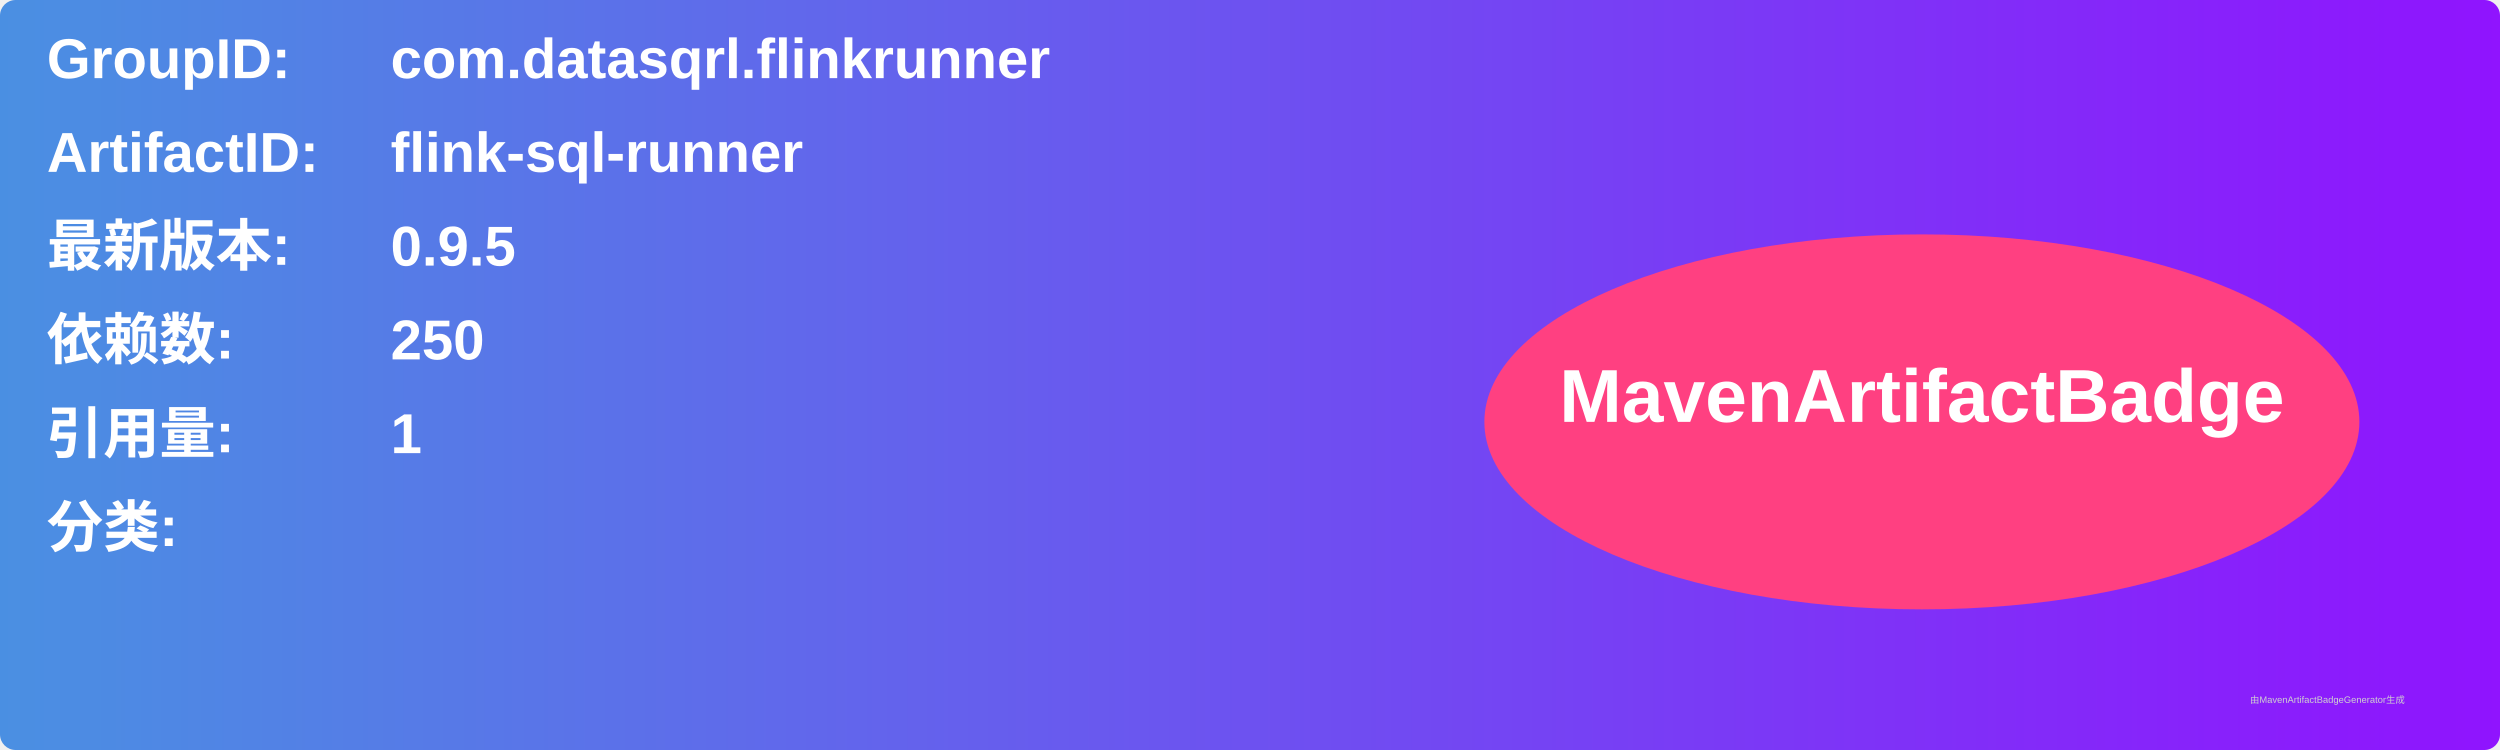
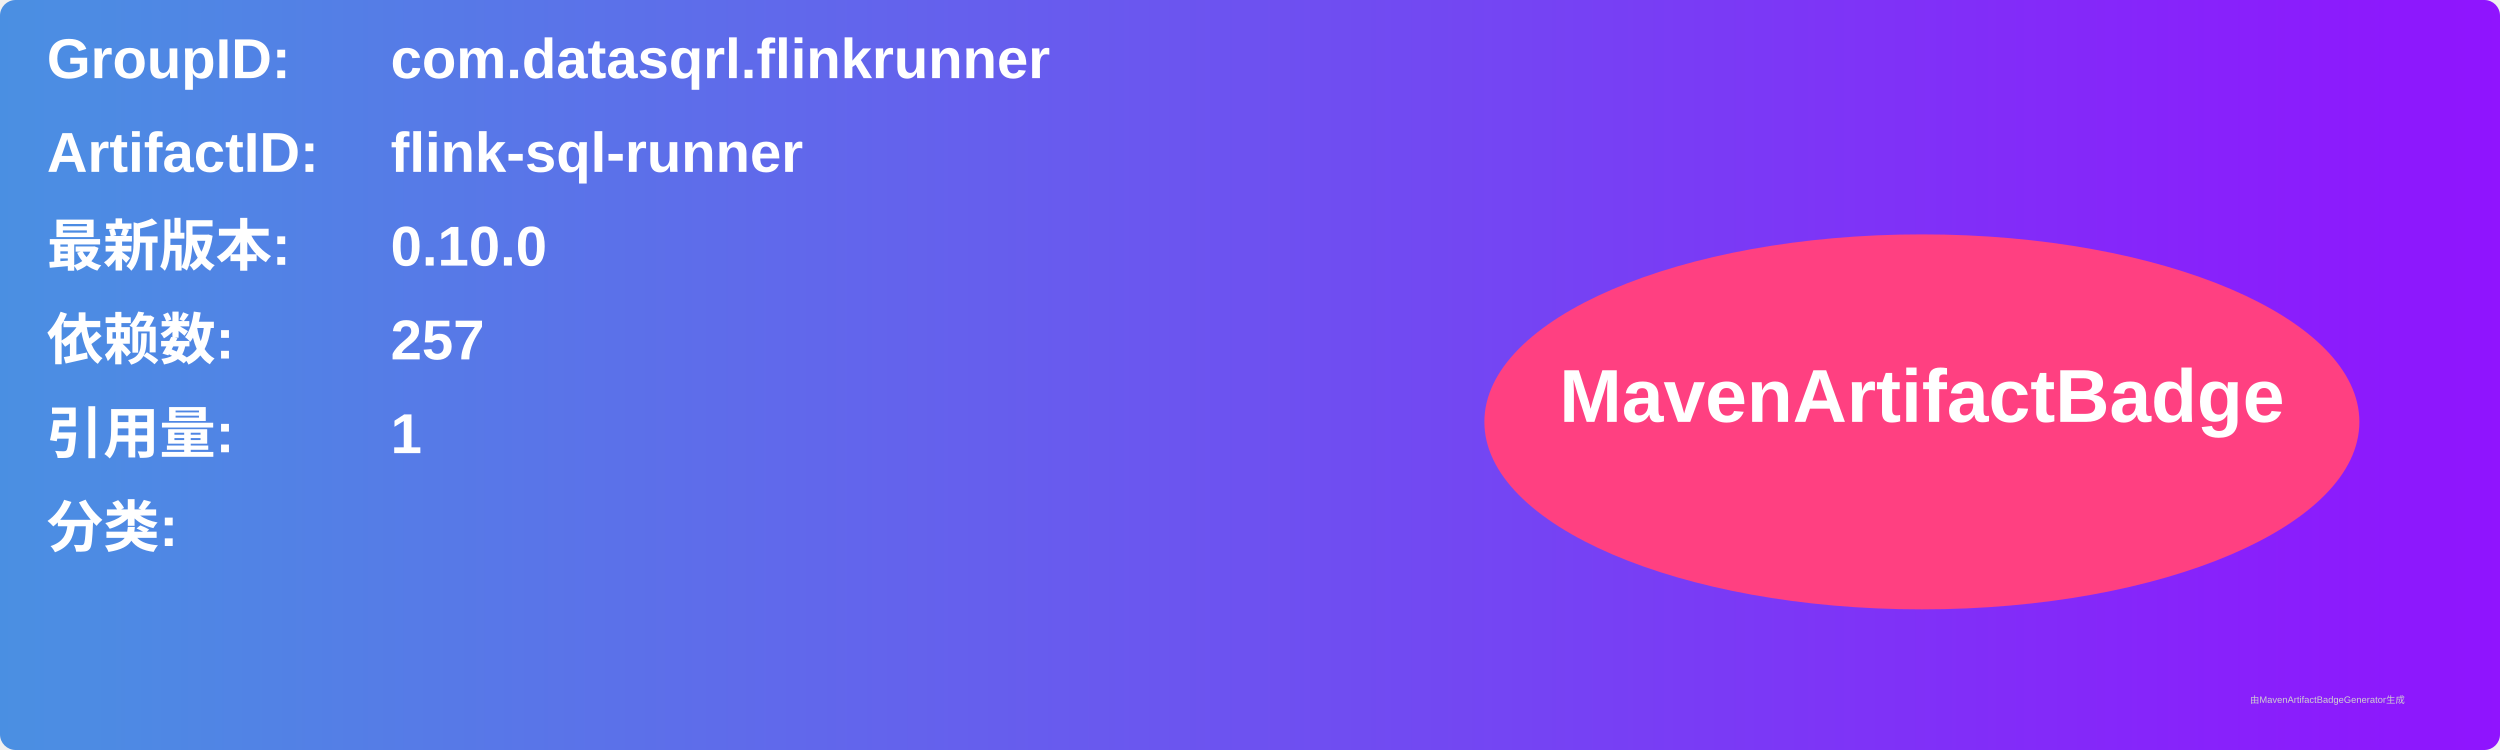
<svg xmlns="http://www.w3.org/2000/svg" width="800" height="240" viewBox="0 0 800 240">
  <linearGradient id="grad" x1="0%" y1="0%" x2="100%" y2="0%">
    <stop offset="0%" stop-color="#4a90e2" />
    <stop offset="100%" stop-color="#9013fe" />
  </linearGradient>
  <rect width="100%" height="100%" rx="5" ry="5" fill="url(#grad)" />
  <g transform="translate(15, 15)">
    <text x="0" y="10" font-family="Arial" font-size="18" fill="white" font-weight="bold" width="260">GroupID:</text>
    <text x="110" y="10" font-family="Arial" font-size="18" fill="white" font-weight="bold" width="460">com.datasqrl.flinkrunner</text>
    <text x="0" y="40" font-family="Arial" font-size="18" fill="white" font-weight="bold" width="260">ArtifactID:</text>
    <text x="110" y="40" font-family="Arial" font-size="18" fill="white" font-weight="bold" width="460">flink-sql-runner</text>
    <text x="0" y="70" font-family="Arial" font-size="18" fill="white" font-weight="bold">最新版本:</text>
    <text x="110" y="70" font-family="Arial" font-size="18" fill="white" font-weight="bold">
-       <tspan font-weight="bold">0.9.5</tspan>
+       <tspan font-weight="bold">0.10.0</tspan>
    </text>
    <text x="0" y="100" font-family="Arial" font-size="18" fill="white" font-weight="bold">依赖数: </text>
    <text x="110" y="100" font-family="Arial" font-size="18" fill="white">
-       <tspan font-weight="bold">250</tspan>
+       <tspan font-weight="bold">257</tspan>
    </text>
    <text x="0" y="130" font-family="Arial" font-size="18" fill="white" font-weight="bold">引用量: </text>
    <text x="110" y="130" font-family="Arial" font-size="18" fill="white">
      <tspan font-weight="bold">1</tspan>
    </text>
    <text x="0" y="160" font-family="Arial" font-size="18" fill="white" font-weight="bold">分类:</text>
    <text x="10" y="190" font-family="Arial" font-size="10" fill="white">
      <tspan font-weight="bold" />
    </text>
    <ellipse cx="600" cy="120" rx="140" ry="60" fill="#ff4081" />
    <text x="600" y="120" text-anchor="middle" font-family="Arial" font-size="24" fill="white" font-weight="bold">MavenArtifactBadge</text>
  </g>
  <text x="720" y="225" font-family="Arial" font-size="3" fill="#d0d0d0">由MavenArtifactBadgeGenerator生成</text>
</svg>
